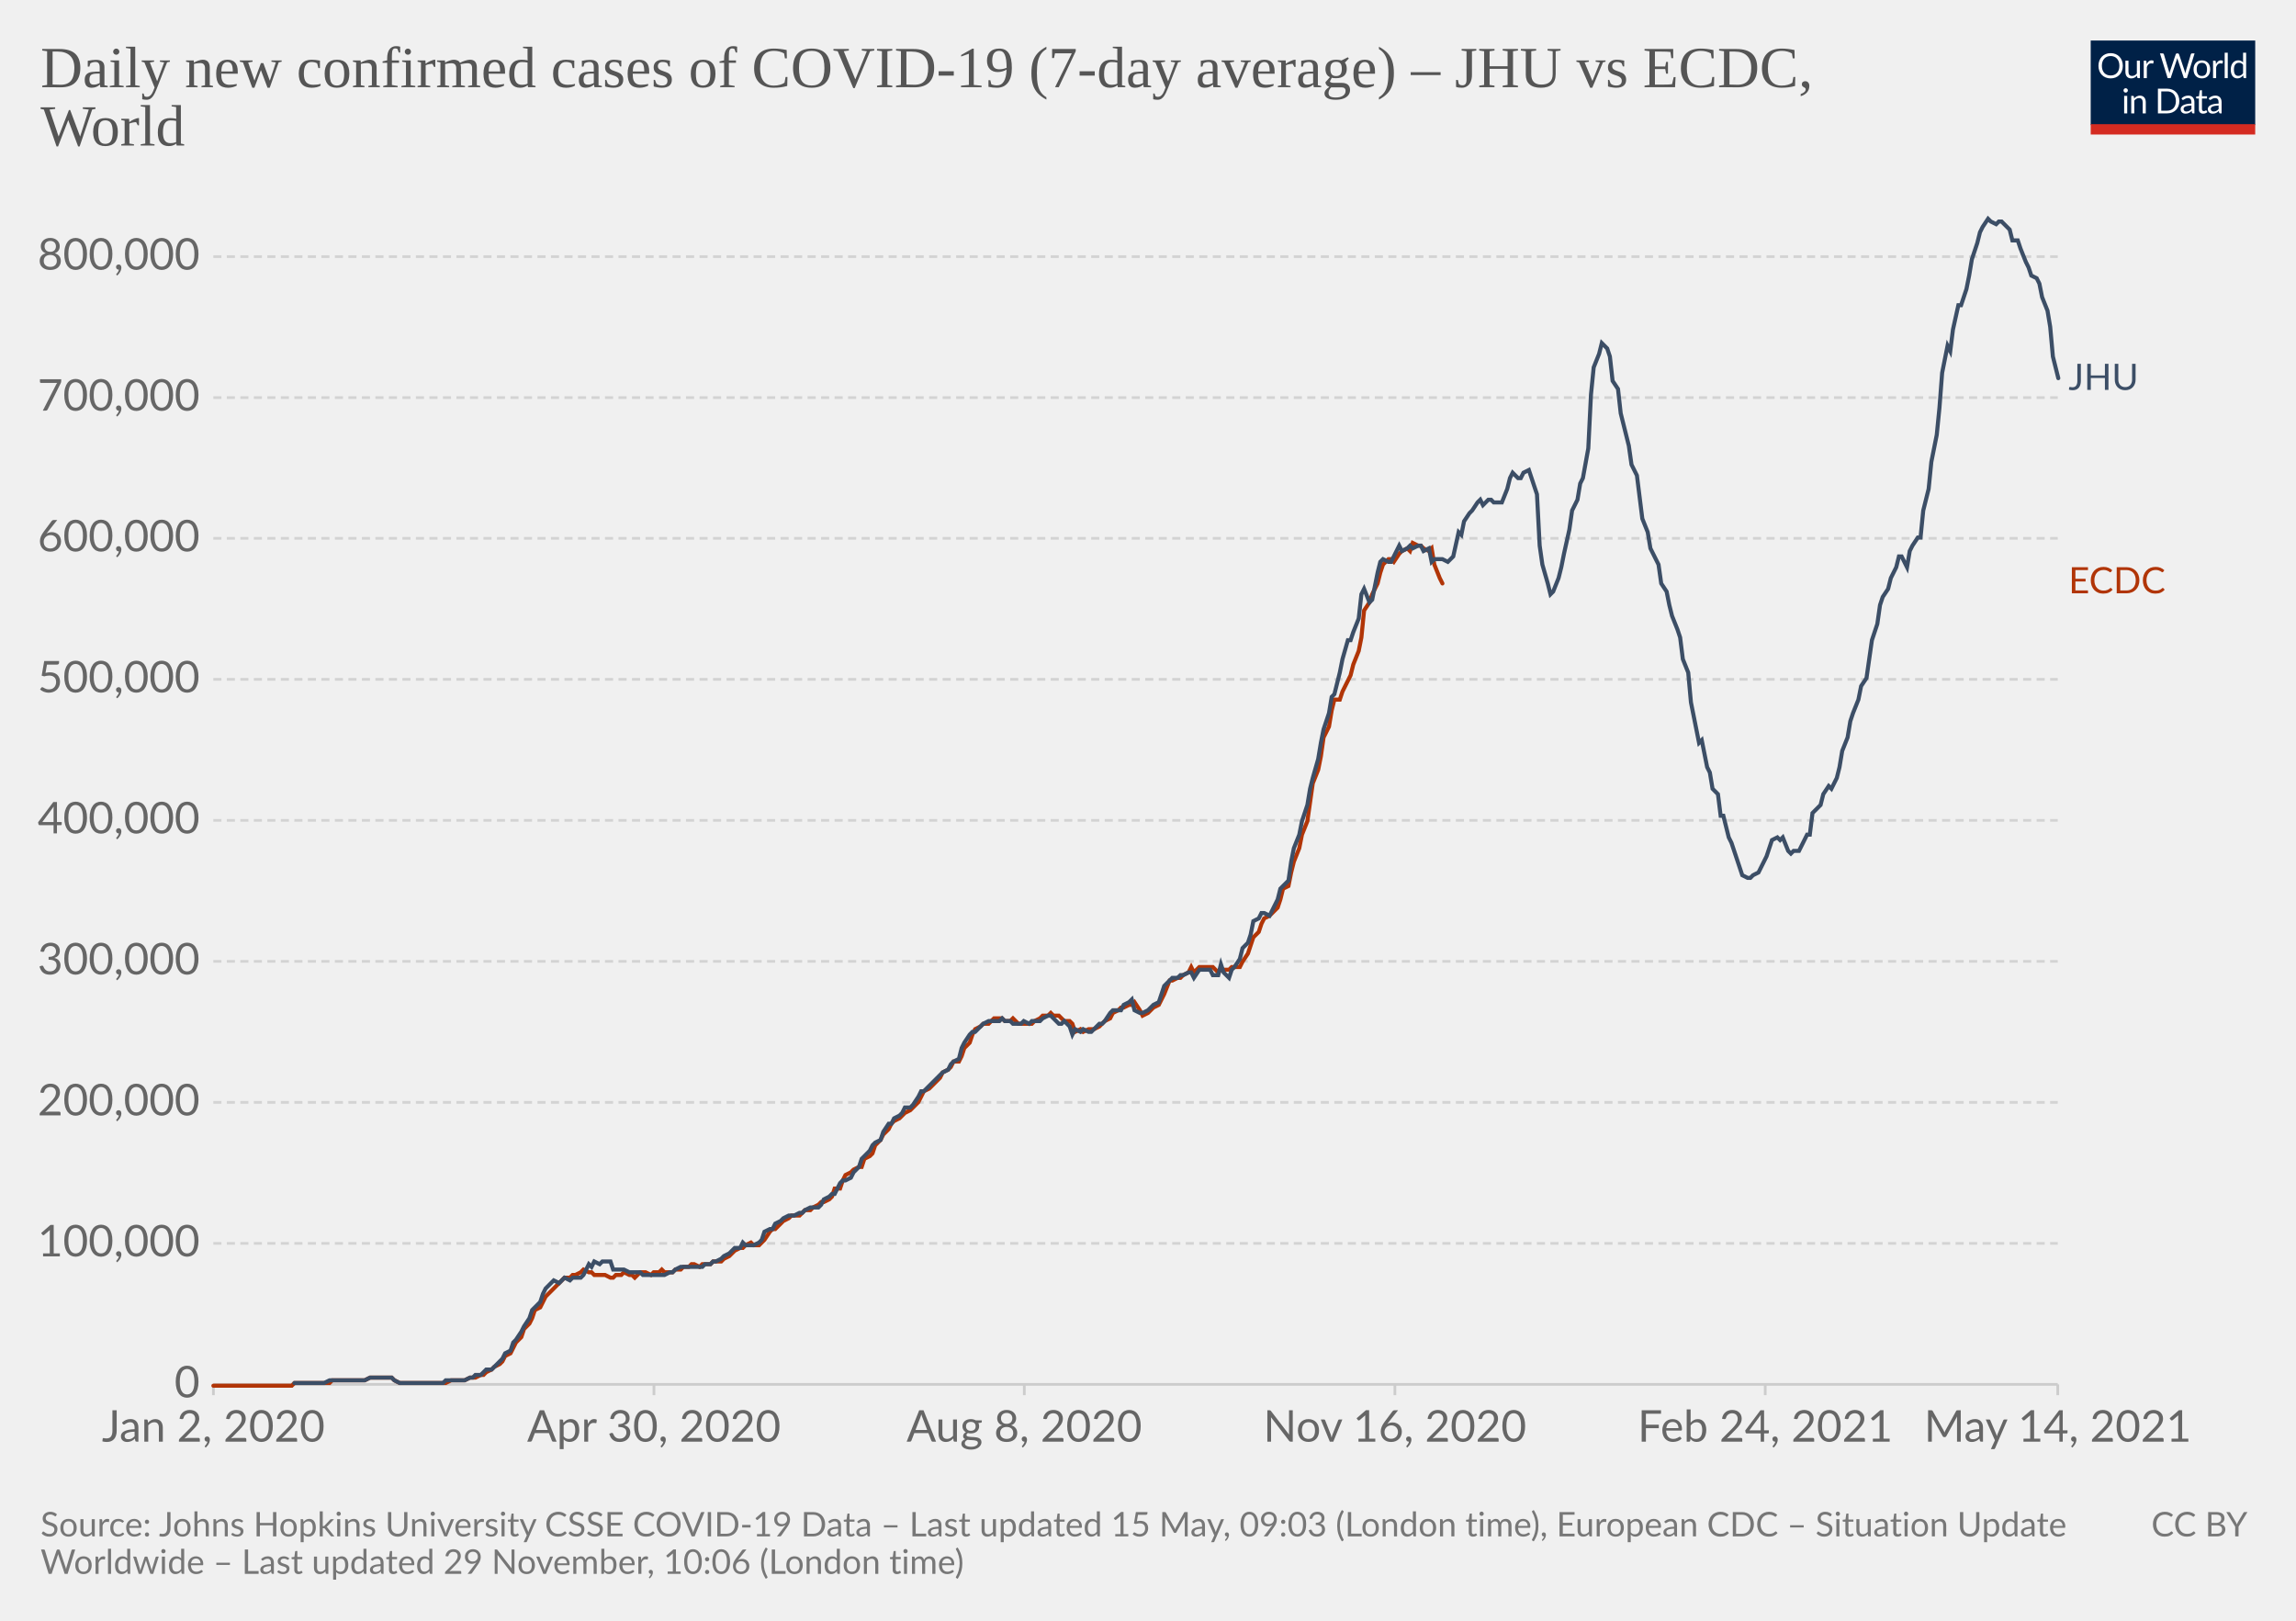
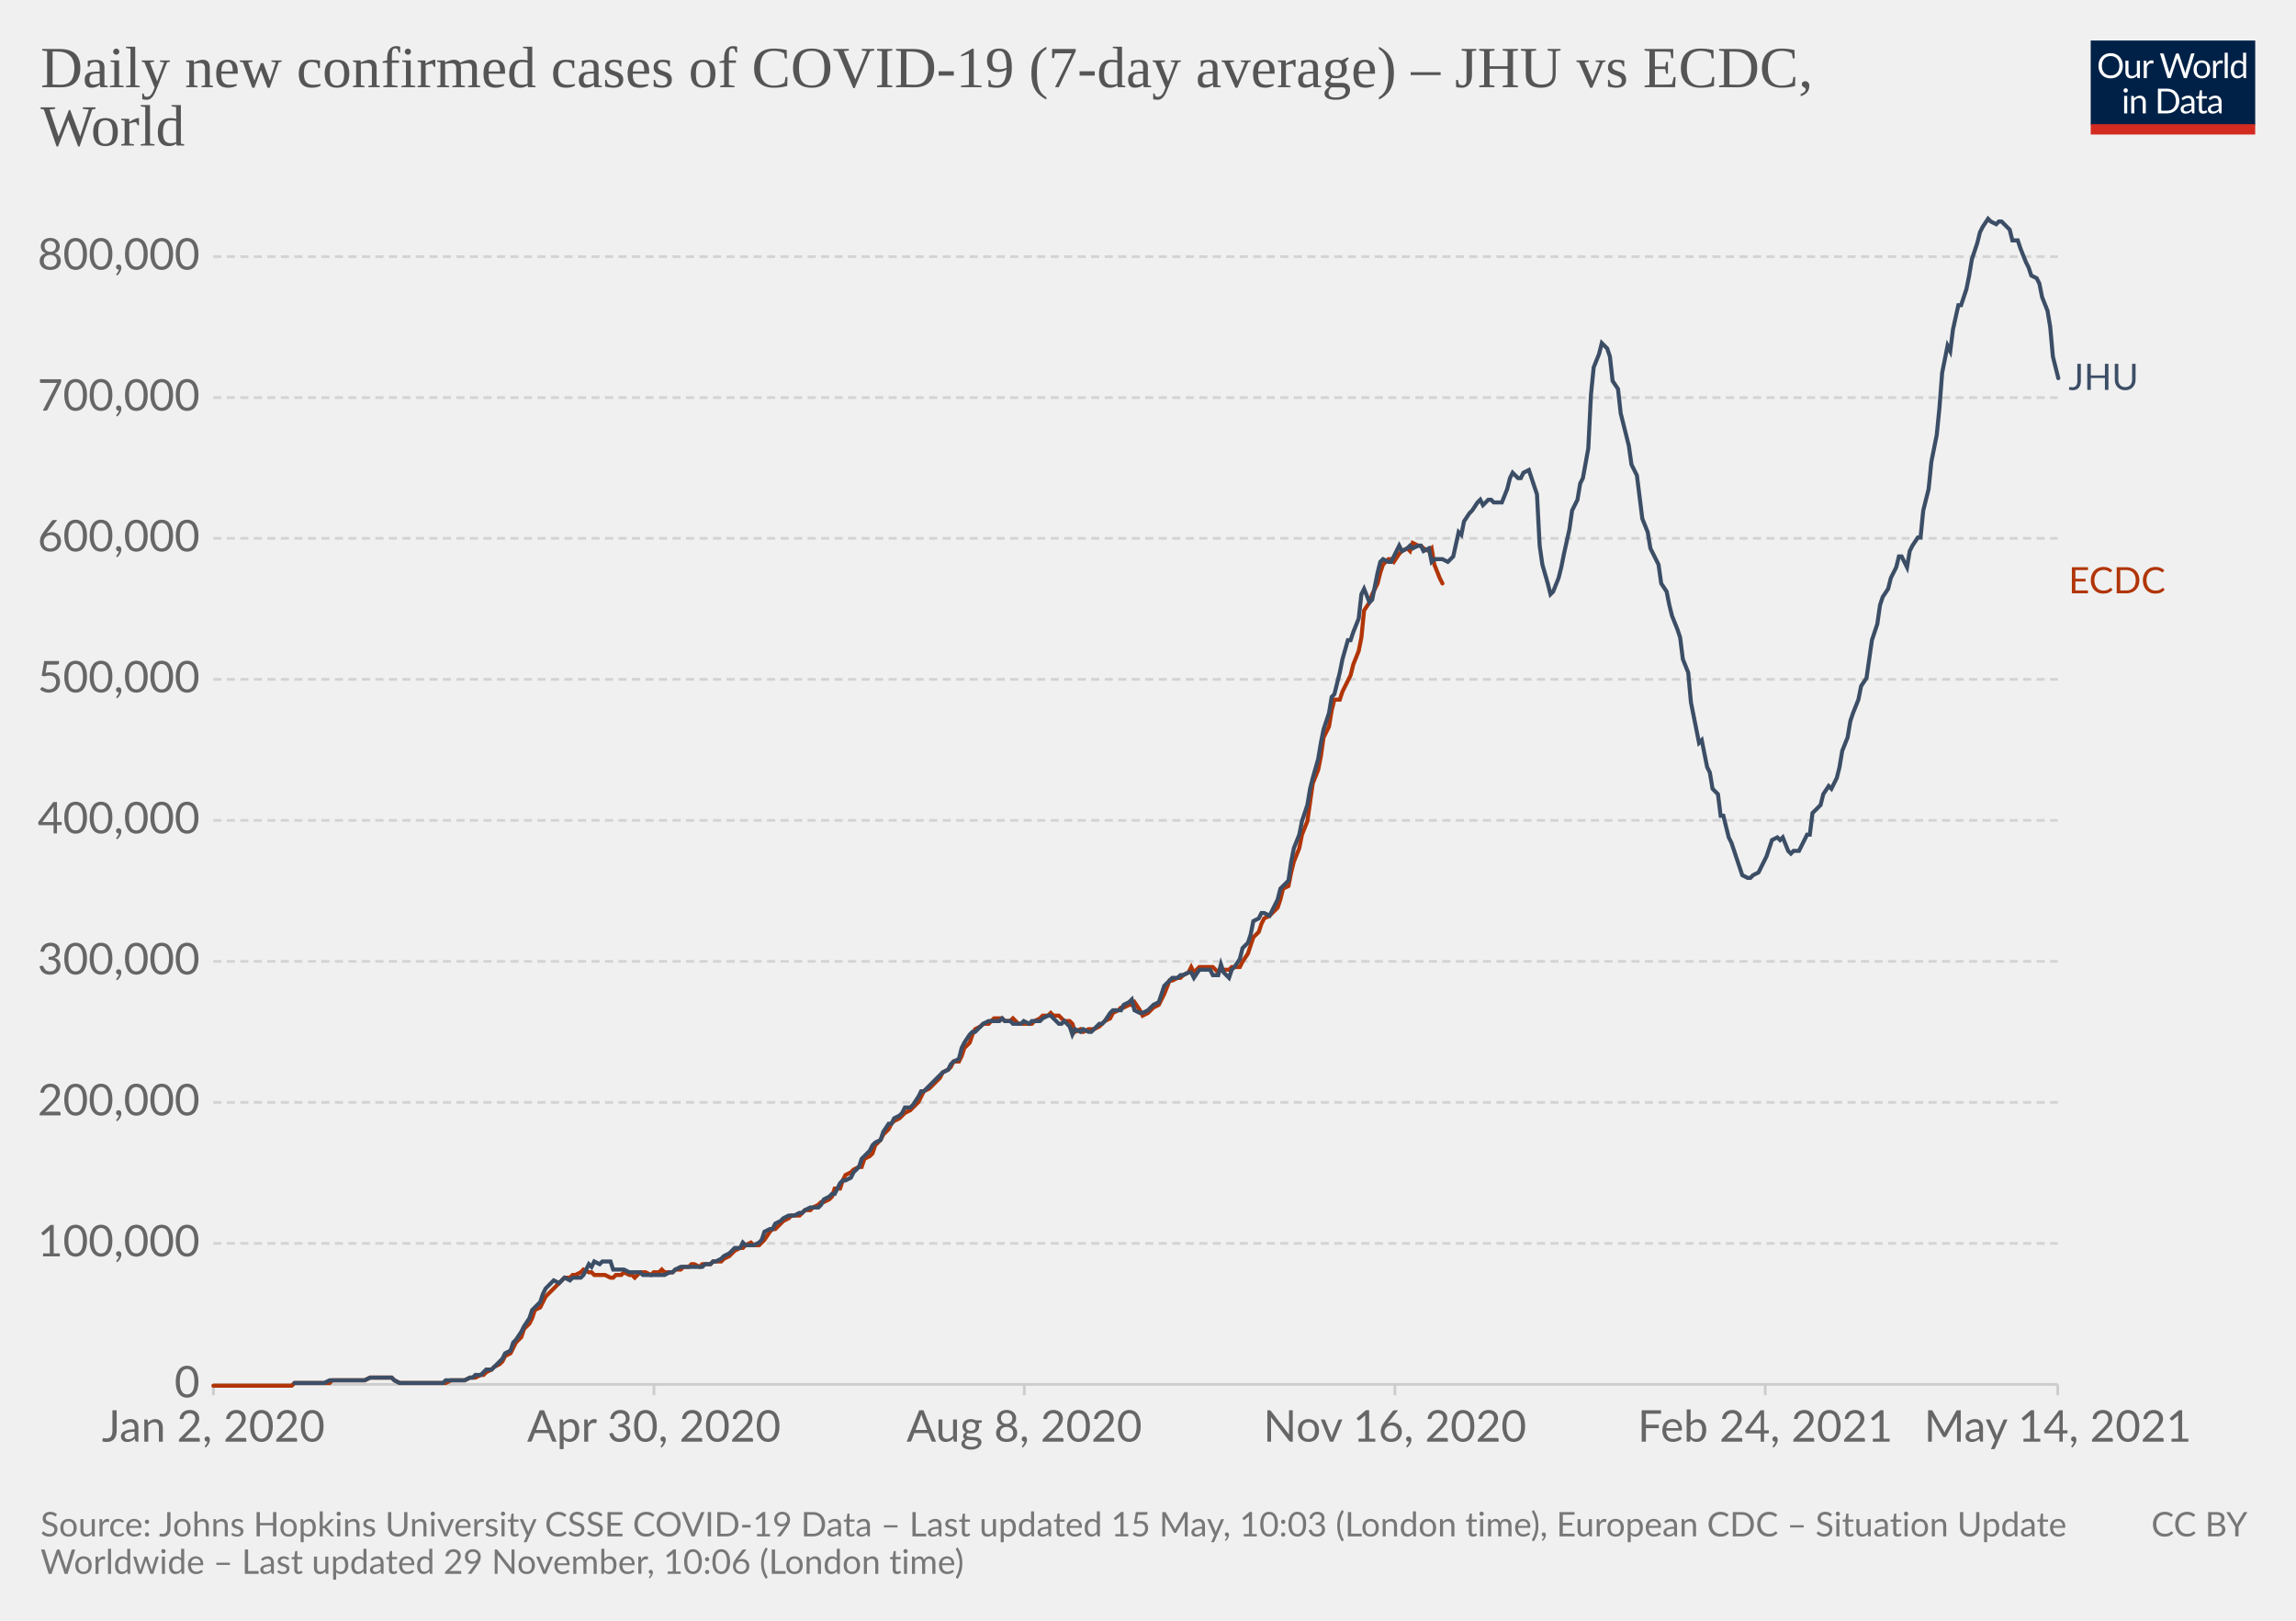
<svg xmlns="http://www.w3.org/2000/svg" version="1.1" style="background-color:#fff;-webkit-font-smoothing:antialiased" width="850" height="600" viewBox="0 0 850 600" font-family="Lato,'Helvetica Neue',Helvetica,Arial,sans-serif" font-size="18" text-rendering="optimizeLegibility">
  <g class="HeaderView">
    <g transform="matrix(.29 0 0 .29 774 15)">
      <svg className="owidLog" width="210" height="120" viewBox="0 0 210 120" fill="none">
        <g clip-path="url(#clip0)">
          <path d="M0 0h210v107.89H0V0z" fill="#002147" />
          <path d="M40.98 32.25c0 2.36-.38 4.53-1.12 6.51a14.26 14.26 0 01-8.1 8.4c-1.9.78-4.02 1.17-6.34 1.17a16.6 16.6 0 01-6.33-1.17 14.31 14.31 0 01-8.08-8.4 18.29 18.29 0 01-1.12-6.51c0-2.36.38-4.53 1.12-6.5.75-1.97 1.8-3.67 3.17-5.1a14.32 14.32 0 014.9-3.34c1.92-.8 4.03-1.19 6.34-1.19 2.32 0 4.43.4 6.34 1.19 1.92.8 3.56 1.9 4.93 3.34a14.87 14.87 0 013.17 5.1 18.1 18.1 0 011.12 6.5zm-4.38 0c0-1.94-.26-3.68-.8-5.22a10.91 10.91 0 00-2.24-3.89 9.68 9.68 0 00-3.52-2.46 11.95 11.95 0 00-4.62-.86c-1.68 0-3.21.28-4.6.86a9.88 9.88 0 00-3.54 2.46 10.91 10.91 0 00-2.24 3.9c-.53 1.53-.8 3.27-.8 5.2 0 1.94.27 3.68.8 5.22a11.17 11.17 0 002.24 3.9 10.01 10.01 0 003.55 2.44c1.38.56 2.9.83 4.6.83s3.24-.27 4.61-.83a9.8 9.8 0 003.52-2.44 11.17 11.17 0 002.25-3.9c.53-1.54.8-3.28.8-5.21zm26.22-6.54V48H60.5c-.56 0-.9-.27-1.05-.81l-.31-2.4a12.45 12.45 0 01-3.26 2.6c-1.2.64-2.58.96-4.13.96-1.22 0-2.3-.2-3.24-.6a6.52 6.52 0 01-2.33-1.7 7.37 7.37 0 01-1.43-2.67c-.3-1.04-.46-2.2-.46-3.45V25.7h3.91v14.22c0 1.68.38 2.99 1.15 3.91.77.93 1.96 1.39 3.54 1.39 1.16 0 2.24-.27 3.23-.82a10.42 10.42 0 002.8-2.28V25.7h3.91zm8.61 4.47a9.94 9.94 0 012.6-3.56 5.64 5.64 0 013.76-1.3c.47 0 .92.05 1.34.15.44.1.83.27 1.17.49l-.3 2.92c-.09.37-.3.55-.66.55-.2 0-.5-.04-.9-.13a6.21 6.21 0 00-3.24.18 4.23 4.23 0 00-1.47.92c-.42.4-.81.9-1.17 1.5-.33.58-.64 1.26-.92 2.02V48H67.7V25.71h2.25c.42 0 .72.08.88.25.16.16.27.44.33.83l.26 3.39zm61.16-13.7L122.75 48h-3.82l-7.99-24.05a21.95 21.95 0 01-.42-1.58 38.36 38.36 0 01-.44 1.58L102.05 48h-3.83L88.4 16.47h3.54c.38 0 .7.1.95.29.26.2.43.43.5.73l6.52 21.9.28 1.28.29 1.46.3-1.46.38-1.27 7.41-21.91c.1-.25.26-.48.51-.69.27-.22.58-.33.95-.33h1.23c.38 0 .69.1.92.29a1.77 1.77 0 01.53.73l7.4 21.9a28.4 28.4 0 01.68 2.62 29.52 29.52 0 01.52-2.61l6.54-21.91a1.31 1.31 0 01.48-.7c.27-.21.58-.32.95-.32h3.32zm9.35 8.88c1.63 0 3.1.27 4.4.82a9.43 9.43 0 015.46 5.94c.5 1.4.74 2.98.74 4.73 0 1.76-.25 3.34-.74 4.75a9.43 9.43 0 01-5.46 5.92c-1.3.52-2.77.79-4.4.79-1.64 0-3.12-.27-4.44-.8a9.42 9.42 0 01-3.35-2.3c-.92-1-1.63-2.2-2.13-3.61-.49-1.41-.73-3-.73-4.75s.24-3.33.73-4.73c.5-1.43 1.2-2.64 2.13-3.63a9.4 9.4 0 013.35-2.31c1.32-.55 2.8-.82 4.44-.82zm0 19.89c2.2 0 3.84-.73 4.93-2.2 1.08-1.48 1.63-3.54 1.63-6.18 0-2.66-.55-4.72-1.63-6.2-1.09-1.49-2.73-2.23-4.93-2.23-1.12 0-2.09.2-2.93.57a5.71 5.71 0 00-2.06 1.65 7.5 7.5 0 00-1.24 2.67c-.26 1.04-.4 2.22-.4 3.54 0 2.64.55 4.7 1.64 6.18 1.1 1.47 2.76 2.2 4.99 2.2zm17.97-15.07a9.94 9.94 0 012.6-3.56 5.64 5.64 0 013.76-1.3c.47 0 .91.05 1.34.15.44.1.83.27 1.16.49l-.28 2.92c-.09.37-.31.55-.66.55-.2 0-.5-.04-.9-.13a6.2 6.2 0 00-3.24.18 4.23 4.23 0 00-1.47.92c-.43.4-.82.9-1.17 1.5a13.1 13.1 0 00-.92 2.02V48h-3.94V25.71h2.24c.43 0 .72.08.88.25.17.16.28.44.33.83l.27 3.39zm15.04-14.59V48h-3.92V15.6h3.92zm19.55 15.43a6.22 6.22 0 00-2.38-2.05 6.7 6.7 0 00-2.86-.6c-2.07 0-3.66.75-4.77 2.23-1.12 1.48-1.68 3.6-1.68 6.33 0 1.46.13 2.7.38 3.74a7.29 7.29 0 001.1 2.56 4.35 4.35 0 001.78 1.45c.7.3 1.5.46 2.4.46 1.29 0 2.41-.3 3.36-.88a9.6 9.6 0 002.67-2.49V31.02zm3.91-15.43V48h-2.33c-.56 0-.9-.27-1.06-.81l-.35-2.71a12.13 12.13 0 01-3.25 2.77 8.28 8.28 0 01-4.23 1.06 7.31 7.31 0 01-6.14-2.9c-.73-.96-1.3-2.15-1.69-3.57a18.35 18.35 0 01.07-9.48 11.29 11.29 0 011.89-3.7 8.7 8.7 0 017.06-3.34 7.96 7.96 0 016.12 2.62V15.59h3.91zM46.61 70.71V93H42.7V70.71h3.91zm.84-7c0 .39-.08.75-.24 1.09a2.81 2.81 0 01-1.52 1.47 2.67 2.67 0 01-2.16 0 2.9 2.9 0 01-1.45-1.47 2.67 2.67 0 010-2.16c.15-.35.35-.65.6-.9.25-.27.53-.47.85-.62a2.67 2.67 0 012.16 0c.35.15.65.35.9.62.27.25.47.55.62.9.16.34.24.7.24 1.08zm7.97 10.24c.49-.54 1-1.04 1.54-1.48a9.85 9.85 0 013.66-1.84 8.96 8.96 0 015.43.35c.94.4 1.72.97 2.33 1.71a7.36 7.36 0 011.43 2.67c.32 1.04.49 2.19.49 3.45V93h-3.94V78.81c0-1.69-.4-3-1.17-3.92-.76-.93-1.93-1.4-3.5-1.4a6.6 6.6 0 00-3.25.83c-1 .56-1.92 1.31-2.77 2.27V93h-3.94V70.71h2.35c.56 0 .9.28 1.04.82l.3 2.42zm57.7 3.3c0 2.36-.37 4.5-1.11 6.44a14.3 14.3 0 01-3.17 4.98 14.1 14.1 0 01-4.93 3.2c-1.9.76-4.02 1.13-6.33 1.13H85.8V61.47h11.77c2.31 0 4.42.39 6.33 1.15a13.8 13.8 0 018.1 8.18 17.75 17.75 0 011.12 6.45zm-4.37 0c0-1.94-.26-3.67-.8-5.2a10.94 10.94 0 00-2.23-3.87 9.57 9.57 0 00-3.53-2.42 12.23 12.23 0 00-4.61-.83h-7.5v24.62h7.5c1.7 0 3.24-.28 4.61-.84a9.7 9.7 0 003.53-2.4 10.94 10.94 0 002.24-3.87c.53-1.53.8-3.26.8-5.2zm19.8 5.72c-1.8.06-3.34.2-4.62.44-1.26.22-2.3.51-3.1.88-.8.36-1.37.8-1.74 1.3-.35.5-.53 1.05-.53 1.67 0 .58.1 1.1.3 1.52a3 3 0 00.76 1.05c.34.27.73.46 1.17.6a6.13 6.13 0 001.45.17 7.28 7.28 0 003.5-.81 11.95 11.95 0 002.82-2.2v-4.62zm-12.65-9.11a12.73 12.73 0 013.98-2.66c1.43-.59 3-.88 4.73-.88 1.25 0 2.36.2 3.33.61a6.81 6.81 0 013.94 4.38c.33 1.04.5 2.19.5 3.43V93h-1.74a1.8 1.8 0 01-.88-.18c-.2-.13-.36-.38-.48-.74l-.44-2.12-1.72 1.46a9.48 9.48 0 01-3.74 1.7c-.69.15-1.46.23-2.3.23-.87 0-1.69-.12-2.45-.35a5.34 5.34 0 01-3.34-2.93 6.64 6.64 0 01-.49-2.64c0-.88.25-1.72.73-2.53a6.33 6.33 0 012.35-2.17c1.09-.63 2.5-1.15 4.25-1.54 1.75-.41 3.89-.65 6.42-.7v-1.75c0-1.73-.37-3.03-1.12-3.91-.75-.9-1.84-1.34-3.28-1.34-.97 0-1.78.12-2.44.37-.64.23-1.2.5-1.7.81l-1.23.82c-.33.23-.67.35-1 .35-.27 0-.5-.07-.69-.2a2.1 2.1 0 01-.48-.53l-.7-1.25zm27.67 19.5c-1.76 0-3.12-.5-4.07-1.48-.94-.98-1.41-2.4-1.41-4.25V74h-2.68a.9.9 0 01-.6-.2c-.16-.14-.24-.36-.24-.66v-1.56l3.65-.46.9-6.89a.9.9 0 01.29-.52.88.88 0 01.62-.22H142v7.67h6.44V74H142v13.38c0 .94.22 1.63.68 2.09.45.45 1.04.68 1.76.68a3.21 3.21 0 001.85-.53l.55-.35c.16-.12.3-.18.41-.18.2 0 .4.13.55.38l1.15 1.87a7.45 7.45 0 01-2.44 1.5 8.53 8.53 0 01-2.95.52zm19.68-10.4c-1.8.07-3.34.21-4.62.45-1.26.22-2.3.51-3.1.88-.8.36-1.37.8-1.74 1.3-.35.5-.53 1.05-.53 1.67 0 .58.1 1.1.3 1.52a2.9 2.9 0 00.76 1.05c.34.27.73.46 1.17.6a6.13 6.13 0 001.45.17 7.3 7.3 0 003.5-.81 12.04 12.04 0 002.82-2.2v-4.62zm-12.65-9.1a12.72 12.72 0 013.99-2.66c1.42-.59 3-.88 4.72-.88 1.25 0 2.36.2 3.33.61a6.81 6.81 0 013.94 4.38c.33 1.04.5 2.19.5 3.43V93h-1.74a1.8 1.8 0 01-.88-.18c-.2-.13-.36-.38-.48-.74l-.44-2.12-1.72 1.46a9.48 9.48 0 01-3.74 1.7c-.69.15-1.46.23-2.3.23-.87 0-1.69-.12-2.45-.35a5.33 5.33 0 01-3.34-2.93 6.62 6.62 0 01-.49-2.64c0-.88.25-1.72.73-2.53a6.33 6.33 0 012.35-2.17c1.09-.63 2.5-1.15 4.25-1.54a31.2 31.2 0 016.42-.7v-1.75c0-1.73-.37-3.03-1.12-3.91-.75-.9-1.84-1.34-3.28-1.34-.97 0-1.78.12-2.44.37-.64.23-1.2.5-1.7.81l-1.22.82c-.34.23-.68.35-1.02.35-.26 0-.49-.07-.68-.2a1.88 1.88 0 01-.48-.53l-.7-1.25zM40.98 32.25c0 2.36-.38 4.53-1.12 6.51a14.26 14.26 0 01-8.1 8.4c-1.9.78-4.02 1.17-6.34 1.17a16.6 16.6 0 01-6.33-1.17 14.31 14.31 0 01-8.08-8.4 18.29 18.29 0 01-1.12-6.51c0-2.36.38-4.53 1.12-6.5.75-1.97 1.8-3.67 3.17-5.1a14.32 14.32 0 014.9-3.34c1.92-.8 4.03-1.19 6.34-1.19 2.32 0 4.43.4 6.34 1.19 1.92.8 3.56 1.9 4.93 3.34a14.87 14.87 0 013.17 5.1 18.1 18.1 0 011.12 6.5zm-4.38 0c0-1.94-.26-3.68-.8-5.22a10.91 10.91 0 00-2.24-3.89 9.68 9.68 0 00-3.52-2.46 11.95 11.95 0 00-4.62-.86c-1.68 0-3.21.28-4.6.86a9.88 9.88 0 00-3.54 2.46 10.91 10.91 0 00-2.24 3.9c-.53 1.53-.8 3.27-.8 5.2 0 1.94.27 3.68.8 5.22a11.17 11.17 0 002.24 3.9 10.01 10.01 0 003.55 2.44c1.38.56 2.9.83 4.6.83s3.24-.27 4.61-.83a9.8 9.8 0 003.52-2.44 11.17 11.17 0 002.25-3.9c.53-1.54.8-3.28.8-5.21zm26.22-6.54V48H60.5c-.56 0-.9-.27-1.05-.81l-.31-2.4a12.45 12.45 0 01-3.26 2.6c-1.2.64-2.58.96-4.13.96-1.22 0-2.3-.2-3.24-.6a6.52 6.52 0 01-2.33-1.7 7.37 7.37 0 01-1.43-2.67c-.3-1.04-.46-2.2-.46-3.45V25.7h3.91v14.22c0 1.68.38 2.99 1.15 3.91.77.93 1.96 1.39 3.54 1.39 1.16 0 2.24-.27 3.23-.82a10.42 10.42 0 002.8-2.28V25.7h3.91zm8.61 4.47a9.94 9.94 0 012.6-3.56 5.64 5.64 0 013.76-1.3c.47 0 .92.05 1.34.15.44.1.83.27 1.17.49l-.3 2.92c-.09.37-.3.55-.66.55-.2 0-.5-.04-.9-.13a6.21 6.21 0 00-3.24.18 4.23 4.23 0 00-1.47.92c-.42.4-.81.9-1.17 1.5-.33.58-.64 1.26-.92 2.02V48H67.7V25.71h2.25c.42 0 .72.08.88.25.16.16.27.44.33.83l.26 3.39zm61.16-13.7L122.75 48h-3.82l-7.99-24.05a21.95 21.95 0 01-.42-1.58 38.36 38.36 0 01-.44 1.58L102.05 48h-3.83L88.4 16.47h3.54c.38 0 .7.1.95.29.26.2.43.43.5.73l6.52 21.9.28 1.28.29 1.46.3-1.46.38-1.27 7.41-21.91c.1-.25.26-.48.51-.69.27-.22.58-.33.95-.33h1.23c.38 0 .69.1.92.29a1.77 1.77 0 01.53.73l7.4 21.9a28.4 28.4 0 01.68 2.62 29.52 29.52 0 01.52-2.61l6.54-21.91a1.31 1.31 0 01.48-.7c.27-.21.58-.32.95-.32h3.32zm9.35 8.88c1.63 0 3.1.27 4.4.82a9.43 9.43 0 015.46 5.94c.5 1.4.74 2.98.74 4.73 0 1.76-.25 3.34-.74 4.75a9.43 9.43 0 01-5.46 5.92c-1.3.52-2.77.79-4.4.79-1.64 0-3.12-.27-4.44-.8a9.42 9.42 0 01-3.35-2.3c-.92-1-1.63-2.2-2.13-3.61-.49-1.41-.73-3-.73-4.75s.24-3.33.73-4.73c.5-1.43 1.2-2.64 2.13-3.63a9.4 9.4 0 013.35-2.31c1.32-.55 2.8-.82 4.44-.82zm0 19.89c2.2 0 3.84-.73 4.93-2.2 1.08-1.48 1.63-3.54 1.63-6.18 0-2.66-.55-4.72-1.63-6.2-1.09-1.49-2.73-2.23-4.93-2.23-1.12 0-2.09.2-2.93.57a5.71 5.71 0 00-2.06 1.65 7.5 7.5 0 00-1.24 2.67c-.26 1.04-.4 2.22-.4 3.54 0 2.64.55 4.7 1.64 6.18 1.1 1.47 2.76 2.2 4.99 2.2zm17.97-15.07a9.94 9.94 0 012.6-3.56 5.64 5.64 0 013.76-1.3c.47 0 .91.05 1.34.15.44.1.83.27 1.16.49l-.28 2.92c-.09.37-.31.55-.66.55-.2 0-.5-.04-.9-.13a6.2 6.2 0 00-3.24.18 4.23 4.23 0 00-1.47.92c-.43.4-.82.9-1.17 1.5a13.1 13.1 0 00-.92 2.02V48h-3.94V25.71h2.24c.43 0 .72.08.88.25.17.16.28.44.33.83l.27 3.39zm15.04-14.59V48h-3.92V15.6h3.92zm19.55 15.43a6.22 6.22 0 00-2.38-2.05 6.7 6.7 0 00-2.86-.6c-2.07 0-3.66.75-4.77 2.23-1.12 1.48-1.68 3.6-1.68 6.33 0 1.46.13 2.7.38 3.74a7.29 7.29 0 001.1 2.56 4.35 4.35 0 001.78 1.45c.7.3 1.5.46 2.4.46 1.29 0 2.41-.3 3.36-.88a9.6 9.6 0 002.67-2.49V31.02zm3.91-15.43V48h-2.33c-.56 0-.9-.27-1.06-.81l-.35-2.71a12.13 12.13 0 01-3.25 2.77 8.28 8.28 0 01-4.23 1.06 7.31 7.31 0 01-6.14-2.9c-.73-.96-1.3-2.15-1.69-3.57a18.35 18.35 0 01.07-9.48 11.29 11.29 0 011.89-3.7 8.7 8.7 0 017.06-3.34 7.96 7.96 0 016.12 2.62V15.59h3.91zM46.61 70.71V93H42.7V70.71h3.91zm.84-7c0 .39-.08.75-.24 1.09a2.81 2.81 0 01-1.52 1.47 2.67 2.67 0 01-2.16 0 2.9 2.9 0 01-1.45-1.47 2.67 2.67 0 010-2.16c.15-.35.35-.65.6-.9.25-.27.53-.47.85-.62a2.67 2.67 0 012.16 0c.35.15.65.35.9.62.27.25.47.55.62.9.16.34.24.7.24 1.08zm7.97 10.24c.49-.54 1-1.04 1.54-1.48a9.85 9.85 0 013.66-1.84 8.96 8.96 0 015.43.35c.94.4 1.72.97 2.33 1.71a7.36 7.36 0 011.43 2.67c.32 1.04.49 2.19.49 3.45V93h-3.94V78.81c0-1.69-.4-3-1.17-3.92-.76-.93-1.93-1.4-3.5-1.4a6.6 6.6 0 00-3.25.83c-1 .56-1.92 1.31-2.77 2.27V93h-3.94V70.71h2.35c.56 0 .9.28 1.04.82l.3 2.42zm57.7 3.3c0 2.36-.37 4.5-1.11 6.44a14.3 14.3 0 01-3.17 4.98 14.1 14.1 0 01-4.93 3.2c-1.9.76-4.02 1.13-6.33 1.13H85.8V61.47h11.77c2.31 0 4.42.39 6.33 1.15a13.8 13.8 0 018.1 8.18 17.75 17.75 0 011.12 6.45zm-4.37 0c0-1.94-.26-3.67-.8-5.2a10.94 10.94 0 00-2.23-3.87 9.57 9.57 0 00-3.53-2.42 12.23 12.23 0 00-4.61-.83h-7.5v24.62h7.5c1.7 0 3.24-.28 4.61-.84a9.7 9.7 0 003.53-2.4 10.94 10.94 0 002.24-3.87c.53-1.53.8-3.26.8-5.2zm19.8 5.72c-1.8.06-3.34.2-4.62.44-1.26.22-2.3.51-3.1.88-.8.36-1.37.8-1.74 1.3-.35.5-.53 1.05-.53 1.67 0 .58.1 1.1.3 1.52a3 3 0 00.76 1.05c.34.27.73.46 1.17.6a6.13 6.13 0 001.45.17 7.28 7.28 0 003.5-.81 11.95 11.95 0 002.82-2.2v-4.62zm-12.65-9.11a12.73 12.73 0 013.98-2.66c1.43-.59 3-.88 4.73-.88 1.25 0 2.36.2 3.33.61a6.81 6.81 0 013.94 4.38c.33 1.04.5 2.19.5 3.43V93h-1.74a1.8 1.8 0 01-.88-.18c-.2-.13-.36-.38-.48-.74l-.44-2.12-1.72 1.46a9.48 9.48 0 01-3.74 1.7c-.69.15-1.46.23-2.3.23-.87 0-1.69-.12-2.45-.35a5.34 5.34 0 01-3.34-2.93 6.64 6.64 0 01-.49-2.64c0-.88.25-1.72.73-2.53a6.33 6.33 0 012.35-2.17c1.09-.63 2.5-1.15 4.25-1.54 1.75-.41 3.89-.65 6.42-.7v-1.75c0-1.73-.37-3.03-1.12-3.91-.75-.9-1.84-1.34-3.28-1.34-.97 0-1.78.12-2.44.37-.64.23-1.2.5-1.7.81l-1.23.82c-.33.23-.67.35-1 .35-.27 0-.5-.07-.69-.2a2.1 2.1 0 01-.48-.53l-.7-1.25zm27.67 19.5c-1.76 0-3.12-.5-4.07-1.48-.94-.98-1.41-2.4-1.41-4.25V74h-2.68a.9.9 0 01-.6-.2c-.16-.14-.24-.36-.24-.66v-1.56l3.65-.46.9-6.89a.9.9 0 01.29-.52.88.88 0 01.62-.22H142v7.67h6.44V74H142v13.38c0 .94.22 1.63.68 2.09.45.45 1.04.68 1.76.68a3.21 3.21 0 001.85-.53l.55-.35c.16-.12.3-.18.41-.18.2 0 .4.13.55.38l1.15 1.87a7.45 7.45 0 01-2.44 1.5 8.53 8.53 0 01-2.95.52zm19.68-10.4c-1.8.07-3.34.21-4.62.45-1.26.22-2.3.51-3.1.88-.8.36-1.37.8-1.74 1.3-.35.5-.53 1.05-.53 1.67 0 .58.1 1.1.3 1.52a2.9 2.9 0 00.76 1.05c.34.27.73.46 1.17.6a6.13 6.13 0 001.45.17 7.3 7.3 0 003.5-.81 12.04 12.04 0 002.82-2.2v-4.62zm-12.65-9.1a12.72 12.72 0 013.99-2.66c1.42-.59 3-.88 4.72-.88 1.25 0 2.36.2 3.33.61a6.81 6.81 0 013.94 4.38c.33 1.04.5 2.19.5 3.43V93h-1.74a1.8 1.8 0 01-.88-.18c-.2-.13-.36-.38-.48-.74l-.44-2.12-1.72 1.46a9.48 9.48 0 01-3.74 1.7c-.69.15-1.46.23-2.3.23-.87 0-1.69-.12-2.45-.35a5.33 5.33 0 01-3.34-2.93 6.62 6.62 0 01-.49-2.64c0-.88.25-1.72.73-2.53a6.33 6.33 0 012.35-2.17c1.09-.63 2.5-1.15 4.25-1.54a31.2 31.2 0 016.42-.7v-1.75c0-1.73-.37-3.03-1.12-3.91-.75-.9-1.84-1.34-3.28-1.34-.97 0-1.78.12-2.44.37-.64.23-1.2.5-1.7.81l-1.22.82c-.34.23-.68.35-1.02.35-.26 0-.49-.07-.68-.2a1.88 1.88 0 01-.48-.53l-.7-1.25zM40.98 32.25c0 2.36-.38 4.53-1.12 6.51a14.26 14.26 0 01-8.1 8.4c-1.9.78-4.02 1.17-6.34 1.17a16.6 16.6 0 01-6.33-1.17 14.31 14.31 0 01-8.08-8.4 18.29 18.29 0 01-1.12-6.51c0-2.36.38-4.53 1.12-6.5.75-1.97 1.8-3.67 3.17-5.1a14.32 14.32 0 014.9-3.34c1.92-.8 4.03-1.19 6.34-1.19 2.32 0 4.43.4 6.34 1.19 1.92.8 3.56 1.9 4.93 3.34a14.87 14.87 0 013.17 5.1 18.1 18.1 0 011.12 6.5zm-4.38 0c0-1.94-.26-3.68-.8-5.22a10.91 10.91 0 00-2.24-3.89 9.68 9.68 0 00-3.52-2.46 11.95 11.95 0 00-4.62-.86c-1.68 0-3.21.28-4.6.86a9.88 9.88 0 00-3.54 2.46 10.91 10.91 0 00-2.24 3.9c-.53 1.53-.8 3.27-.8 5.2 0 1.94.27 3.68.8 5.22a11.17 11.17 0 002.24 3.9 10.01 10.01 0 003.55 2.44c1.38.56 2.9.83 4.6.83s3.24-.27 4.61-.83a9.8 9.8 0 003.52-2.44 11.17 11.17 0 002.25-3.9c.53-1.54.8-3.28.8-5.21zm26.22-6.54V48H60.5c-.56 0-.9-.27-1.05-.81l-.31-2.4a12.45 12.45 0 01-3.26 2.6c-1.2.64-2.58.96-4.13.96-1.22 0-2.3-.2-3.24-.6a6.52 6.52 0 01-2.33-1.7 7.37 7.37 0 01-1.43-2.67c-.3-1.04-.46-2.2-.46-3.45V25.7h3.91v14.22c0 1.68.38 2.99 1.15 3.91.77.93 1.96 1.39 3.54 1.39 1.16 0 2.24-.27 3.23-.82a10.42 10.42 0 002.8-2.28V25.7h3.91zm8.61 4.47a9.94 9.94 0 012.6-3.56 5.64 5.64 0 013.76-1.3c.47 0 .92.05 1.34.15.44.1.83.27 1.17.49l-.3 2.92c-.09.37-.3.55-.66.55-.2 0-.5-.04-.9-.13a6.21 6.21 0 00-3.24.18 4.23 4.23 0 00-1.47.92c-.42.4-.81.9-1.17 1.5-.33.58-.64 1.26-.92 2.02V48H67.7V25.71h2.25c.42 0 .72.08.88.25.16.16.27.44.33.83l.26 3.39zm61.16-13.7L122.75 48h-3.82l-7.99-24.05a21.95 21.95 0 01-.42-1.58 38.36 38.36 0 01-.44 1.58L102.05 48h-3.83L88.4 16.47h3.54c.38 0 .7.1.95.29.26.2.43.43.5.73l6.52 21.9.28 1.28.29 1.46.3-1.46.38-1.27 7.41-21.91c.1-.25.26-.48.51-.69.27-.22.58-.33.95-.33h1.23c.38 0 .69.1.92.29a1.77 1.77 0 01.53.73l7.4 21.9a28.4 28.4 0 01.68 2.62 29.52 29.52 0 01.52-2.61l6.54-21.91a1.31 1.31 0 01.48-.7c.27-.21.58-.32.95-.32h3.32zm9.35 8.88c1.63 0 3.1.27 4.4.82a9.43 9.43 0 015.46 5.94c.5 1.4.74 2.98.74 4.73 0 1.76-.25 3.34-.74 4.75a9.43 9.43 0 01-5.46 5.92c-1.3.52-2.77.79-4.4.79-1.64 0-3.12-.27-4.44-.8a9.42 9.42 0 01-3.35-2.3c-.92-1-1.63-2.2-2.13-3.61-.49-1.41-.73-3-.73-4.75s.24-3.33.73-4.73c.5-1.43 1.2-2.64 2.13-3.63a9.4 9.4 0 013.35-2.31c1.32-.55 2.8-.82 4.44-.82zm0 19.89c2.2 0 3.84-.73 4.93-2.2 1.08-1.48 1.63-3.54 1.63-6.18 0-2.66-.55-4.72-1.63-6.2-1.09-1.49-2.73-2.23-4.93-2.23-1.12 0-2.09.2-2.93.57a5.71 5.71 0 00-2.06 1.65 7.5 7.5 0 00-1.24 2.67c-.26 1.04-.4 2.22-.4 3.54 0 2.64.55 4.7 1.64 6.18 1.1 1.47 2.76 2.2 4.99 2.2zm17.97-15.07a9.94 9.94 0 012.6-3.56 5.64 5.64 0 013.76-1.3c.47 0 .91.05 1.34.15.44.1.83.27 1.16.49l-.28 2.92c-.09.37-.31.55-.66.55-.2 0-.5-.04-.9-.13a6.2 6.2 0 00-3.24.18 4.23 4.23 0 00-1.47.92c-.43.4-.82.9-1.17 1.5a13.1 13.1 0 00-.92 2.02V48h-3.94V25.71h2.24c.43 0 .72.08.88.25.17.16.28.44.33.83l.27 3.39zm15.04-14.59V48h-3.92V15.6h3.92zm19.55 15.43a6.22 6.22 0 00-2.38-2.05 6.7 6.7 0 00-2.86-.6c-2.07 0-3.66.75-4.77 2.23-1.12 1.48-1.68 3.6-1.68 6.33 0 1.46.13 2.7.38 3.74a7.29 7.29 0 001.1 2.56 4.35 4.35 0 001.78 1.45c.7.3 1.5.46 2.4.46 1.29 0 2.41-.3 3.36-.88a9.6 9.6 0 002.67-2.49V31.02zm3.91-15.43V48h-2.33c-.56 0-.9-.27-1.06-.81l-.35-2.71a12.13 12.13 0 01-3.25 2.77 8.28 8.28 0 01-4.23 1.06 7.31 7.31 0 01-6.14-2.9c-.73-.96-1.3-2.15-1.69-3.57a18.35 18.35 0 01.07-9.48 11.29 11.29 0 011.89-3.7 8.7 8.7 0 017.06-3.34 7.96 7.96 0 016.12 2.62V15.59h3.91zM46.61 70.71V93H42.7V70.71h3.91zm.84-7c0 .39-.08.75-.24 1.09a2.81 2.81 0 01-1.52 1.47 2.67 2.67 0 01-2.16 0 2.9 2.9 0 01-1.45-1.47 2.67 2.67 0 010-2.16c.15-.35.35-.65.6-.9.25-.27.53-.47.85-.62a2.67 2.67 0 012.16 0c.35.15.65.35.9.62.27.25.47.55.62.9.16.34.24.7.24 1.08zm7.97 10.24c.49-.54 1-1.04 1.54-1.48a9.85 9.85 0 013.66-1.84 8.96 8.96 0 015.43.35c.94.4 1.72.97 2.33 1.71a7.36 7.36 0 011.43 2.67c.32 1.04.49 2.19.49 3.45V93h-3.94V78.81c0-1.69-.4-3-1.17-3.92-.76-.93-1.93-1.4-3.5-1.4a6.6 6.6 0 00-3.25.83c-1 .56-1.92 1.31-2.77 2.27V93h-3.94V70.71h2.35c.56 0 .9.28 1.04.82l.3 2.42zm57.7 3.3c0 2.36-.37 4.5-1.11 6.44a14.3 14.3 0 01-3.17 4.98 14.1 14.1 0 01-4.93 3.2c-1.9.76-4.02 1.13-6.33 1.13H85.8V61.47h11.77c2.31 0 4.42.39 6.33 1.15a13.8 13.8 0 018.1 8.18 17.75 17.75 0 011.12 6.45zm-4.37 0c0-1.94-.26-3.67-.8-5.2a10.94 10.94 0 00-2.23-3.87 9.57 9.57 0 00-3.53-2.42 12.23 12.23 0 00-4.61-.83h-7.5v24.62h7.5c1.7 0 3.24-.28 4.61-.84a9.7 9.7 0 003.53-2.4 10.94 10.94 0 002.24-3.87c.53-1.53.8-3.26.8-5.2zm19.8 5.72c-1.8.06-3.34.2-4.62.44-1.26.22-2.3.51-3.1.88-.8.36-1.37.8-1.74 1.3-.35.5-.53 1.05-.53 1.67 0 .58.1 1.1.3 1.52a3 3 0 00.76 1.05c.34.27.73.46 1.17.6a6.13 6.13 0 001.45.17 7.28 7.28 0 003.5-.81 11.95 11.95 0 002.82-2.2v-4.62zm-12.65-9.11a12.73 12.73 0 013.98-2.66c1.43-.59 3-.88 4.73-.88 1.25 0 2.36.2 3.33.61a6.81 6.81 0 013.94 4.38c.33 1.04.5 2.19.5 3.43V93h-1.74a1.8 1.8 0 01-.88-.18c-.2-.13-.36-.38-.48-.74l-.44-2.12-1.72 1.46a9.48 9.48 0 01-3.74 1.7c-.69.15-1.46.23-2.3.23-.87 0-1.69-.12-2.45-.35a5.34 5.34 0 01-3.34-2.93 6.64 6.64 0 01-.49-2.64c0-.88.25-1.72.73-2.53a6.33 6.33 0 012.35-2.17c1.09-.63 2.5-1.15 4.25-1.54 1.75-.41 3.89-.65 6.42-.7v-1.75c0-1.73-.37-3.03-1.12-3.91-.75-.9-1.84-1.34-3.28-1.34-.97 0-1.78.12-2.44.37-.64.23-1.2.5-1.7.81l-1.23.82c-.33.23-.67.35-1 .35-.27 0-.5-.07-.69-.2a2.1 2.1 0 01-.48-.53l-.7-1.25zm27.67 19.5c-1.76 0-3.12-.5-4.07-1.48-.94-.98-1.41-2.4-1.41-4.25V74h-2.68a.9.9 0 01-.6-.2c-.16-.14-.24-.36-.24-.66v-1.56l3.65-.46.9-6.89a.9.9 0 01.29-.52.88.88 0 01.62-.22H142v7.67h6.44V74H142v13.38c0 .94.22 1.63.68 2.09.45.45 1.04.68 1.76.68a3.21 3.21 0 001.85-.53l.55-.35c.16-.12.3-.18.41-.18.2 0 .4.13.55.38l1.15 1.87a7.45 7.45 0 01-2.44 1.5 8.53 8.53 0 01-2.95.52zm19.68-10.4c-1.8.07-3.34.21-4.62.45-1.26.22-2.3.51-3.1.88-.8.36-1.37.8-1.74 1.3-.35.5-.53 1.05-.53 1.67 0 .58.1 1.1.3 1.52a2.9 2.9 0 00.76 1.05c.34.27.73.46 1.17.6a6.13 6.13 0 001.45.17 7.3 7.3 0 003.5-.81 12.04 12.04 0 002.82-2.2v-4.62zm-12.65-9.1a12.72 12.72 0 013.99-2.66c1.42-.59 3-.88 4.72-.88 1.25 0 2.36.2 3.33.61a6.81 6.81 0 013.94 4.38c.33 1.04.5 2.19.5 3.43V93h-1.74a1.8 1.8 0 01-.88-.18c-.2-.13-.36-.38-.48-.74l-.44-2.12-1.72 1.46a9.48 9.48 0 01-3.74 1.7c-.69.15-1.46.23-2.3.23-.87 0-1.69-.12-2.45-.35a5.33 5.33 0 01-3.34-2.93 6.62 6.62 0 01-.49-2.64c0-.88.25-1.72.73-2.53a6.33 6.33 0 012.35-2.17c1.09-.63 2.5-1.15 4.25-1.54a31.2 31.2 0 016.42-.7v-1.75c0-1.73-.37-3.03-1.12-3.91-.75-.9-1.84-1.34-3.28-1.34-.97 0-1.78.12-2.44.37-.64.23-1.2.5-1.7.81l-1.22.82c-.34.23-.68.35-1.02.35-.26 0-.49-.07-.68-.2a1.88 1.88 0 01-.48-.53l-.7-1.25z" fill="#fff" />
          <path fill="#D42B21" d="M0 106.79h210V120H0z" />
        </g>
        <defs>
          <clipPath id="clip0">
            <path fill="#fff" d="M0 0h210v120H0z" />
          </clipPath>
        </defs>
      </svg>
    </g>
    <a href="https://ourworldindata.org/grapher/daily-covid-cases-jhu-ecdc?country=~OWID_WRL" target="_blank" rel="noopener" font-family="&quot;Playfair Display&quot;,Georgia,&quot;Times New Roman&quot;,serif">
      <text font-size="21.6" x="15" y="32.3" fill="#555">
        <tspan x="15" y="32.28">Daily new confirmed cases of COVID-19 (7-day average) – JHU vs ECDC,</tspan>
        <tspan x="15" y="53.88">World</tspan>
      </text>
    </a>
  </g>
  <g class="LineChart">
    <defs>
      <clipPath id="a">
        <path d="M68.97 63.2h830v905h-830z" />
      </clipPath>
    </defs>
    <g class="DualAxisView">
      <g class="HorizontalAxis">
        <path stroke="#ccc" d="M79 512.5v4M242.1 512.5v4M379.2 512.5v4M516.4 512.5v4M653.5 512.5v4M761.8 512.5v4" />
        <text x="79" y="533.7" fill="#666" text-anchor="middle" font-size="16.2">Jan 2, 2020</text>
        <text x="242.1" y="533.7" fill="#666" text-anchor="middle" font-size="16.2">Apr 30, 2020</text>
        <text x="379.2" y="533.7" fill="#666" text-anchor="middle" font-size="16.2">Aug 8, 2020</text>
        <text x="516.4" y="533.7" fill="#666" text-anchor="middle" font-size="16.2">Nov 16, 2020</text>
        <text x="653.5" y="533.7" fill="#666" text-anchor="middle" font-size="16.2">Feb 24, 2021</text>
        <text x="761.8" y="533.7" fill="#666" text-anchor="middle" font-size="16.2">May 14, 2021</text>
      </g>
      <g class="VerticalAxis" fill="#666" dominant-baseline="middle" text-anchor="end" font-size="16.2">
        <text x="73.97" y="512.5">0</text>
        <text x="73.97" y="460.3">100,000</text>
        <text x="73.97" y="408.1">200,000</text>
        <text x="73.97" y="355.9">300,000</text>
        <text x="73.97" y="303.7">400,000</text>
        <text x="73.97" y="251.5">500,000</text>
        <text x="73.97" y="199.3">600,000</text>
        <text x="73.97" y="147.2">700,000</text>
        <text x="73.97" y="95">800,000</text>
      </g>
      <g class="AxisGridLines horizontalLines">
        <path stroke="#ccc" d="M78.97 512.5h682.82" />
        <path stroke="#d3d3d3" stroke-dasharray="3,2" d="M78.97 460.3h682.82M78.97 408.1h682.82M78.97 355.9h682.82M78.97 303.7h682.82M78.97 251.5h682.82M78.97 199.3h682.82M78.97 147.2h682.82M78.97 95h682.82" />
      </g>
    </g>
    <g clip-path="url(#a)">
      <g class="LineLabels" cursor="default">
        <g class="legendMark">
          <text font-size="13.5" x="765.8" y="144.4" fill="#3C4E66">
            <tspan x="765.79" y="144.35">JHU</tspan>
          </text>
        </g>
        <g class="legendMark">
          <text font-size="13.5" x="765.8" y="219.7" fill="#B13507">
            <tspan x="765.79" y="219.65">ECDC</tspan>
          </text>
        </g>
      </g>
      <g class="Lines">
        <g>
          <path stroke-linecap="round" stroke="#ddd" d="M79 513h29l1-1h13l1-1h12l2-1h8l1 1 2 1h17l2-1h5l2-1h2l2-1h1l1-1 2-1 1-1 2-1 1-1 1-2 2-1 1-2 1-2 2-2 1-3 2-2 1-2 1-3 2-1 1-2 1-2 2-2 1-1 2-2 1-1 1-1h2l1-1h1l2-1 1-1 2 1h1l1 1h4l2 1h1l1-1h2l1-1 2 1h1l1 1 2-2h2l2 1 1-1h2l1-1 1 1h3l1-1h2l1-1h2l1-1h1l2 1 1-1h3l1-1h3l1-1 2-1 1-1 1-1 2-1h1l1-1 2-1 1 1h2l1-1 1-1 2-3 1-1h1l2-2 1-1 2-1 1-1h3l1-1 1-1h2l1-1 2-1 1-1h1l2-1 1-1 1-3h2l1-3 1-2 2-1 1-1 2-1h1l1-3 2-1 1-1 1-3 2-2 1-2 2-2 1-2 1-1 2-1 1-1 1-1 2-1 1-1 2-2 1-2 1-2 2-1 1-1 1-1 2-2 1-2 2-1 1-1 1-2h2l1-2 1-3 2-2 1-3 1-2 2-1 1-1h2l1-1 1-1h3l1 1h2l1-1 2 2h5l1-1 2-1 1-1h2l1-1 1 1h2l1 1 1 1h2l1 1 1 3 2-1 1 1 2-1h2l2-1 1-1 1-1 2-1 1-2 2-1 1-1h1l2-1h1l1-1 2 3 1 2 2-1 1-1 1-1 2-1 1-2 1-2 2-5h1l2-1h1l1-1 2-1 1-2 1 2 2-2h5l2 2 1-1h3l1-1h3l1-2 2-3 1-3 1-3 2-2 1-3 1-2 2-1 1-1 2-2 1-3 1-4 2-1 1-5 1-4 2-5 1-5 2-5 1-7 1-7 2-5 1-5 1-7 2-4 1-6 1-4h2l1-3 2-4 1-2 1-4 2-5 1-5 1-10 2-3 1-3 2-4 1-4 1-3 2-2h1l1 1 2-3 1-1 2-1 1 1 1-3 2 1h1l1 1 2 1 1-1 1 6 2 5 1 2" fill="none" stroke-width="1" />
        </g>
        <g>
          <path stroke-linecap="round" stroke="#ddd" d="M109 512h11l2-1h13l2-1h8l1 1 2 1h16l1-1h7l2-1h1l1-1h2l1-1 1-1h2l1-1 2-2 1-1 1-2 2-1 1-3 1-1 2-3 1-2 2-3 1-3 1-1 2-2 1-3 1-2 2-2 1-1 2 1 1-1 1-1 2 1 1-1h3l1-1 2-4 1 1 1-2 2 1 1-1h3l1 3h4l2 1h4l1 1h8l2-1h1l1-1 2-1h8l1-1h2l1-1h1l2-1 1-1 2-1 1-1 1-1h2l1-2 1 1h3l2-1 1-1 1-3 2-1h1l1-2 2-1 1-1 2-1h2l2-1h1l1-1 2-1h3l1-1 1-2 2-1 1-1h1l2-4 1-1h1l2-1 1-2 2-2 1-3 1-1 2-2 1-2 1-1 2-1 1-3 2-3h1l1-2 2-1 1-1 1-2h2l1-1 2-3 1-2h1l2-2 1-1 1-1 2-2 1-1 2-1 1-2 1-1 2-1 1-4 1-2 2-3 1-1h1l2-2 1-1 2-1h4l1-1 1 1h2l1 1h3l1-1 2 1 1-1h3l1-1 2-1h1l1 1 2 2h1l1-1 2 2 1 3 1-2 2 1 1-1 2 1h1l1-1 2-2h1l1-1 2-3 1-1h3l1-2 2-1 1-1 1 4 2 1h1l2-1 1-1 1-1 2-1 1-3 1-3 2-2 1-1h2l1-1h1l2-1h1l1 2 2-3h4l1 2h2l1-4 1 3 2 2 1-3 1-1 2-3 1-4 2-2 1-3 1-5 2-1 1-2h1l2 1 1-2 2-4 1-4 1-1 2-2 1-7 1-5 2-5 1-5 2-6 1-6 1-4 2-7 1-6 1-5 2-6 1-6 1-1 2-8 1-5 2-7h1l1-3 2-5 1-9 1-2 2 5 1-1 2-10 1-4 1-1 2 1h1l1-2 2-4 1 2 2-1 1-1 1 1 2-1h1l1 2 2-1 1 5 1-1h3l2 1 1-1 1-1 2-9 1 1 1-5 2-3 1-1 2-3 1-1 1 2 2-2h1l1 1h3l2-5 1-4 1-2 2 2h1l1-2 2-1 1 3 2 6 1 19 1 7 2 7 1 4 1-1 2-5 1-4 1-5 2-9 1-7 2-4 1-6 1-2 2-11 1-20 1-10 2-5 1-4 2 2 1 3 1 9 2 3 1 9 1 4 2 8 1 7 2 4 1 8 1 8 2 5 1 6 1 2 2 4 1 7 2 3 1 5 1 4 2 5 1 3 1 8 2 5 1 11 1 5 2 10 1-1 2 10 1 2 1 6 2 2 1 8h1l2 8 1 2 2 6 1 3 1 3 2 1h1l1-1 2-1 1-2 2-4 1-3 1-3 2-1 1 1 1-1 2 5 1 1 1-1h2l1-2 2-4h1l1-8 2-2 1-1 1-4 2-3 1 1 2-4 1-4 1-6 2-5 1-6 1-3 2-5 1-5 2-3 1-7 1-7 2-6 1-7 1-3 2-3 1-4 2-4 1-4h1l2 4 1-6 1-2 2-3h1l1-10 2-8 1-10 2-10 1-10 1-13 2-10 1 2 1-8 2-9h1l2-6 1-5 1-6 2-6 1-4 1-2 2-3 1 1 2 1 1-1h1l2 2 1 1 1 4h2l1 3 2 5 1 2 1 3 2 1 1 2 1 5 2 5 1 6 1 11 2 8" fill="none" stroke-width="1" />
        </g>
        <g>
          <path stroke="#B13507" stroke-linecap="round" d="M79 513h29l1-1h13l1-1h12l2-1h8l1 1 2 1h17l2-1h5l2-1h2l2-1h1l1-1 2-1 1-1 2-1 1-1 1-2 2-1 1-2 1-2 2-2 1-3 2-2 1-2 1-3 2-1 1-2 1-2 2-2 1-1 2-2 1-1 1-1h2l1-1h1l2-1 1-1 2 1h1l1 1h4l2 1h1l1-1h2l1-1 2 1h1l1 1 2-2h2l2 1 1-1h2l1-1 1 1h3l1-1h2l1-1h2l1-1h1l2 1 1-1h3l1-1h3l1-1 2-1 1-1 1-1 2-1h1l1-1 2-1 1 1h2l1-1 1-1 2-3 1-1h1l2-2 1-1 2-1 1-1h3l1-1 1-1h2l1-1 2-1 1-1h1l2-1 1-1 1-3h2l1-3 1-2 2-1 1-1 2-1h1l1-3 2-1 1-1 1-3 2-2 1-2 2-2 1-2 1-1 2-1 1-1 1-1 2-1 1-1 2-2 1-2 1-2 2-1 1-1 1-1 2-2 1-2 2-1 1-1 1-2h2l1-2 1-3 2-2 1-3 1-2 2-1 1-1h2l1-1 1-1h3l1 1h2l1-1 2 2h5l1-1 2-1 1-1h2l1-1 1 1h2l1 1 1 1h2l1 1 1 3 2-1 1 1 2-1h2l2-1 1-1 1-1 2-1 1-2 2-1 1-1h1l2-1h1l1-1 2 3 1 2 2-1 1-1 1-1 2-1 1-2 1-2 2-5h1l2-1h1l1-1 2-1 1-2 1 2 2-2h5l2 2 1-1h3l1-1h3l1-2 2-3 1-3 1-3 2-2 1-3 1-2 2-1 1-1 2-2 1-3 1-4 2-1 1-5 1-4 2-5 1-5 2-5 1-7 1-7 2-5 1-5 1-7 2-4 1-6 1-4h2l1-3 2-4 1-2 1-4 2-5 1-5 1-10 2-3 1-3 2-4 1-4 1-3 2-2h1l1 1 2-3 1-1 2-1 1 1 1-3 2 1h1l1 1 2 1 1-1 1 6 2 5 1 2" fill="none" stroke-width="1.5" />
        </g>
        <g>
          <path stroke="#3C4E66" stroke-linecap="round" d="M109 512h11l2-1h13l2-1h8l1 1 2 1h16l1-1h7l2-1h1l1-1h2l1-1 1-1h2l1-1 2-2 1-1 1-2 2-1 1-3 1-1 2-3 1-2 2-3 1-3 1-1 2-2 1-3 1-2 2-2 1-1 2 1 1-1 1-1 2 1 1-1h3l1-1 2-4 1 1 1-2 2 1 1-1h3l1 3h4l2 1h4l1 1h8l2-1h1l1-1 2-1h8l1-1h2l1-1h1l2-1 1-1 2-1 1-1 1-1h2l1-2 1 1h3l2-1 1-1 1-3 2-1h1l1-2 2-1 1-1 2-1h2l2-1h1l1-1 2-1h3l1-1 1-2 2-1 1-1h1l2-4 1-1h1l2-1 1-2 2-2 1-3 1-1 2-2 1-2 1-1 2-1 1-3 2-3h1l1-2 2-1 1-1 1-2h2l1-1 2-3 1-2h1l2-2 1-1 1-1 2-2 1-1 2-1 1-2 1-1 2-1 1-4 1-2 2-3 1-1h1l2-2 1-1 2-1h4l1-1 1 1h2l1 1h3l1-1 2 1 1-1h3l1-1 2-1h1l1 1 2 2h1l1-1 2 2 1 3 1-2 2 1 1-1 2 1h1l1-1 2-2h1l1-1 2-3 1-1h3l1-2 2-1 1-1 1 4 2 1h1l2-1 1-1 1-1 2-1 1-3 1-3 2-2 1-1h2l1-1h1l2-1h1l1 2 2-3h4l1 2h2l1-4 1 3 2 2 1-3 1-1 2-3 1-4 2-2 1-3 1-5 2-1 1-2h1l2 1 1-2 2-4 1-4 1-1 2-2 1-7 1-5 2-5 1-5 2-6 1-6 1-4 2-7 1-6 1-5 2-6 1-6 1-1 2-8 1-5 2-7h1l1-3 2-5 1-9 1-2 2 5 1-1 2-10 1-4 1-1 2 1h1l1-2 2-4 1 2 2-1 1-1 1 1 2-1h1l1 2 2-1 1 5 1-1h3l2 1 1-1 1-1 2-9 1 1 1-5 2-3 1-1 2-3 1-1 1 2 2-2h1l1 1h3l2-5 1-4 1-2 2 2h1l1-2 2-1 1 3 2 6 1 19 1 7 2 7 1 4 1-1 2-5 1-4 1-5 2-9 1-7 2-4 1-6 1-2 2-11 1-20 1-10 2-5 1-4 2 2 1 3 1 9 2 3 1 9 1 4 2 8 1 7 2 4 1 8 1 8 2 5 1 6 1 2 2 4 1 7 2 3 1 5 1 4 2 5 1 3 1 8 2 5 1 11 1 5 2 10 1-1 2 10 1 2 1 6 2 2 1 8h1l2 8 1 2 2 6 1 3 1 3 2 1h1l1-1 2-1 1-2 2-4 1-3 1-3 2-1 1 1 1-1 2 5 1 1 1-1h2l1-2 2-4h1l1-8 2-2 1-1 1-4 2-3 1 1 2-4 1-4 1-6 2-5 1-6 1-3 2-5 1-5 2-3 1-7 1-7 2-6 1-7 1-3 2-3 1-4 2-4 1-4h1l2 4 1-6 1-2 2-3h1l1-10 2-8 1-10 2-10 1-10 1-13 2-10 1 2 1-8 2-9h1l2-6 1-5 1-6 2-6 1-4 1-2 2-3 1 1 2 1 1-1h1l2 2 1 1 1 4h2l1 3 2 5 1 2 1 3 2 1 1 2 1 5 2 5 1 6 1 11 2 8" fill="none" stroke-width="1.5" />
        </g>
      </g>
    </g>
  </g>
  <g class="SourcesFooter" fill="#777">
    <g fill="#777">
      <text font-size="12.6" x="15" y="568.8">
-         <tspan x="15" y="568.78">Source: Johns Hopkins University CSSE COVID-19 Data – Last updated 15 May, 09:03 (London time), European CDC – Situation Update</tspan>
+         <tspan x="15" y="568.78">Source: Johns Hopkins University CSSE COVID-19 Data – Last updated 15 May, 10:03 (London time), European CDC – Situation Update</tspan>
        <tspan x="15" y="582.64">Worldwide – Last updated 29 November, 10:06 (London time)</tspan>
      </text>
    </g>
    <text font-size="12.6" x="796.4" y="568.8">
      <tspan x="796.44" y="568.78">
        <a class="cclogo" href="http://creativecommons.org/licenses/by/4.0/deed.en_US" target="_blank" fill="#777">CC BY</a>
      </tspan>
    </text>
  </g>
</svg>
